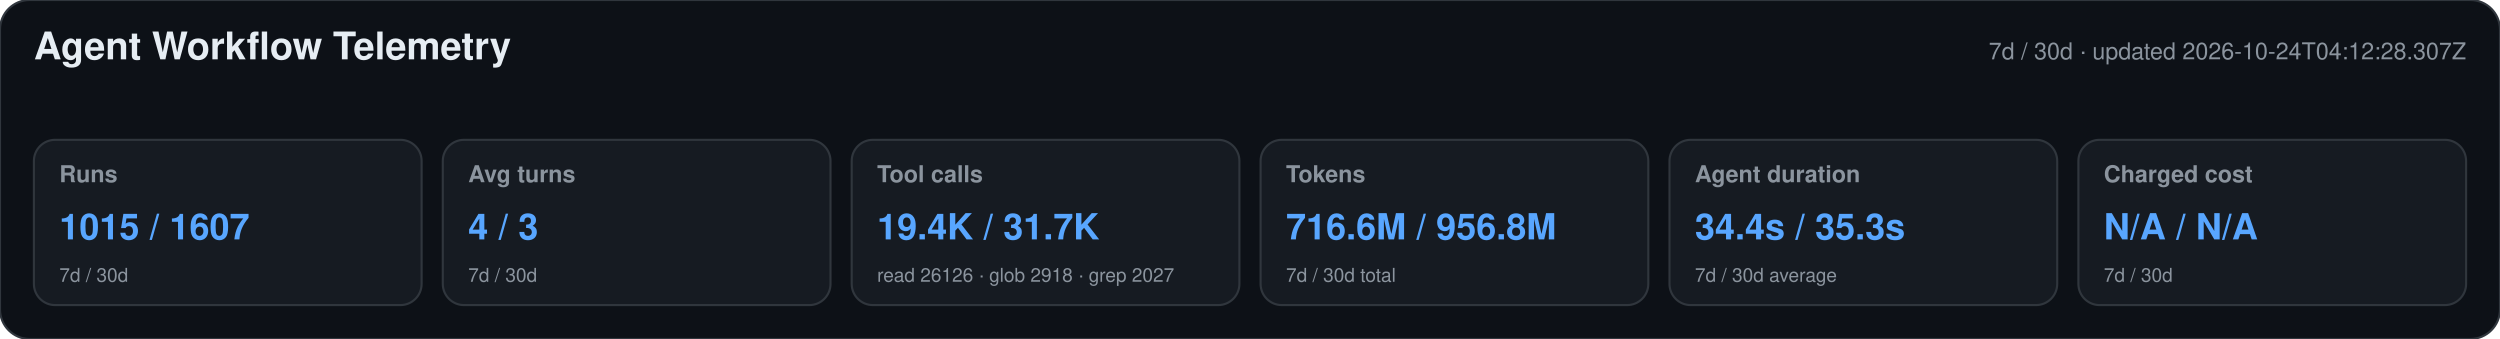
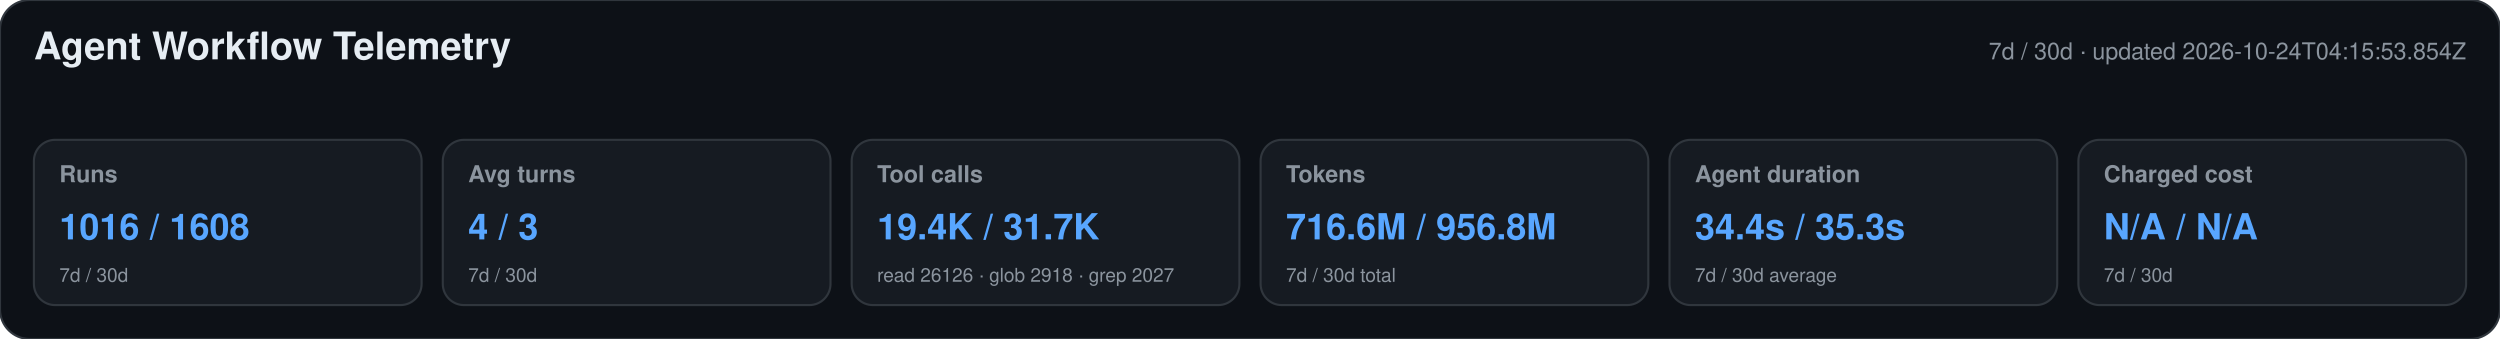
<svg xmlns="http://www.w3.org/2000/svg" width="1180" height="160" viewBox="0 0 1180 160" role="img" aria-labelledby="title desc">
  <style>text{font-family:-apple-system,BlinkMacSystemFont,"Segoe UI",Helvetica,Arial,sans-serif}.heading{font-size:18px;font-weight:650;fill:#e6edf3}.meta,.label,.secondary{fill:#8b949e}.meta,.label{font-size:11px}.label{font-weight:600}.primary{font-size:17px;font-weight:700;fill:#58a6ff}.secondary{font-size:9px}</style>
  <rect width="1180" height="160" rx="14" fill="#0d1117" stroke="#30363d" />
  <text x="16" y="28" class="heading">Agent Workflow Telemetry</text>
-   <text x="1164" y="28" text-anchor="end" class="meta">7d / 30d · updated 2026-10-24T04:12:28.307Z</text>
+   <text x="1164" y="28" text-anchor="end" class="meta">7d / 30d · updated 2026-10-24T04:15:53.854Z</text>
  <g>
    <rect x="16" y="66" width="183" height="78" rx="10" fill="#161b22" stroke="#30363d" />
    <text x="28" y="86" class="label">Runs</text>
-     <text x="28" y="113" class="primary">1015 / 1607</text>
+     <text x="28" y="113" class="primary">1016 / 1608</text>
    <text x="28" y="133" class="secondary">7d / 30d</text>
  </g>
  <g>
    <rect x="209" y="66" width="183" height="78" rx="10" fill="#161b22" stroke="#30363d" />
    <text x="221" y="86" class="label">Avg turns</text>
    <text x="221" y="113" class="primary">4 / 3</text>
    <text x="221" y="133" class="secondary">7d / 30d</text>
  </g>
  <g>
    <rect x="402" y="66" width="183" height="78" rx="10" fill="#161b22" stroke="#30363d" />
    <text x="414" y="86" class="label">Tool calls</text>
    <text x="414" y="113" class="primary">19.4K / 31.7K</text>
    <text x="414" y="133" class="secondary">read 26126 · glob 2918 · grep 2027</text>
  </g>
  <g>
    <rect x="595" y="66" width="183" height="78" rx="10" fill="#161b22" stroke="#30363d" />
    <text x="607" y="86" class="label">Tokens</text>
    <text x="607" y="113" class="primary">716.6M / 956.8M</text>
    <text x="607" y="133" class="secondary">7d / 30d total</text>
  </g>
  <g>
    <rect x="788" y="66" width="183" height="78" rx="10" fill="#161b22" stroke="#30363d" />
    <text x="800" y="86" class="label">Agent duration</text>
    <text x="800" y="113" class="primary">34.4s / 35.3s</text>
    <text x="800" y="133" class="secondary">7d / 30d average</text>
  </g>
  <g>
    <rect x="981" y="66" width="183" height="78" rx="10" fill="#161b22" stroke="#30363d" />
    <text x="993" y="86" class="label">Charged cost</text>
    <text x="993" y="113" class="primary">N/A / N/A</text>
    <text x="993" y="133" class="secondary">7d / 30d</text>
  </g>
</svg>
